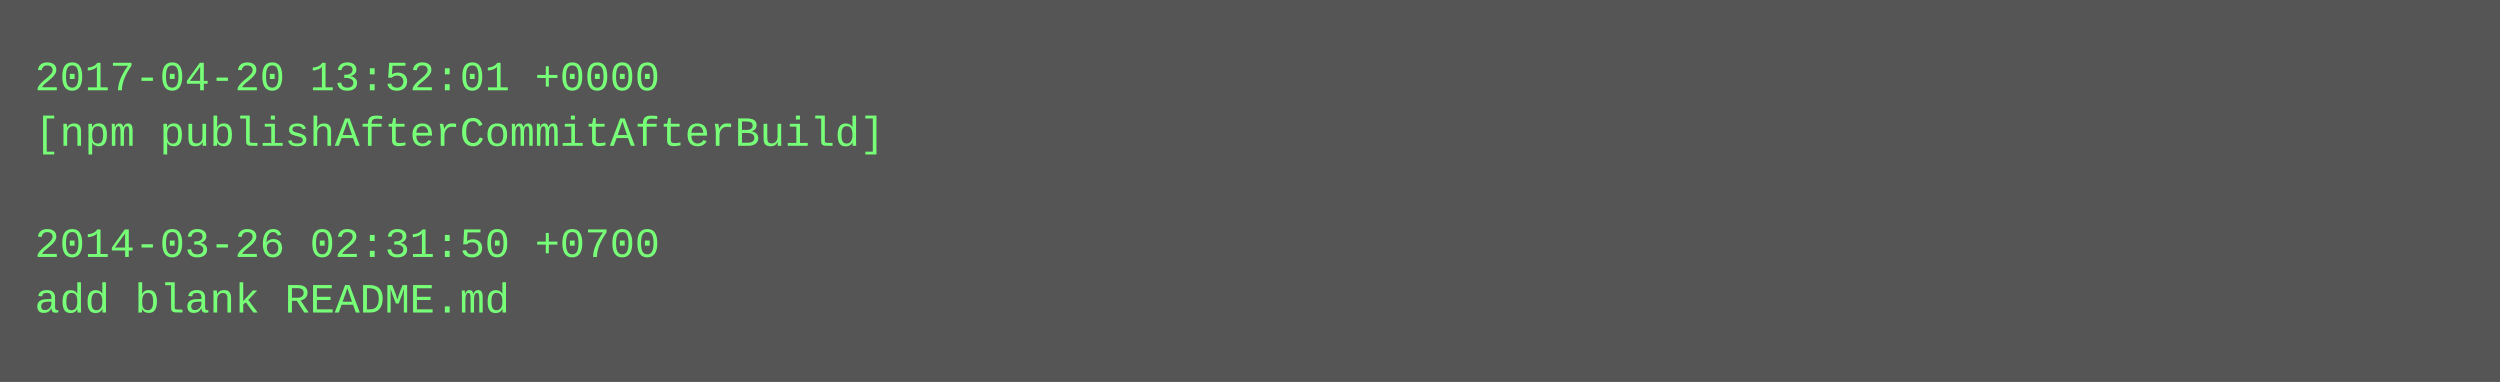
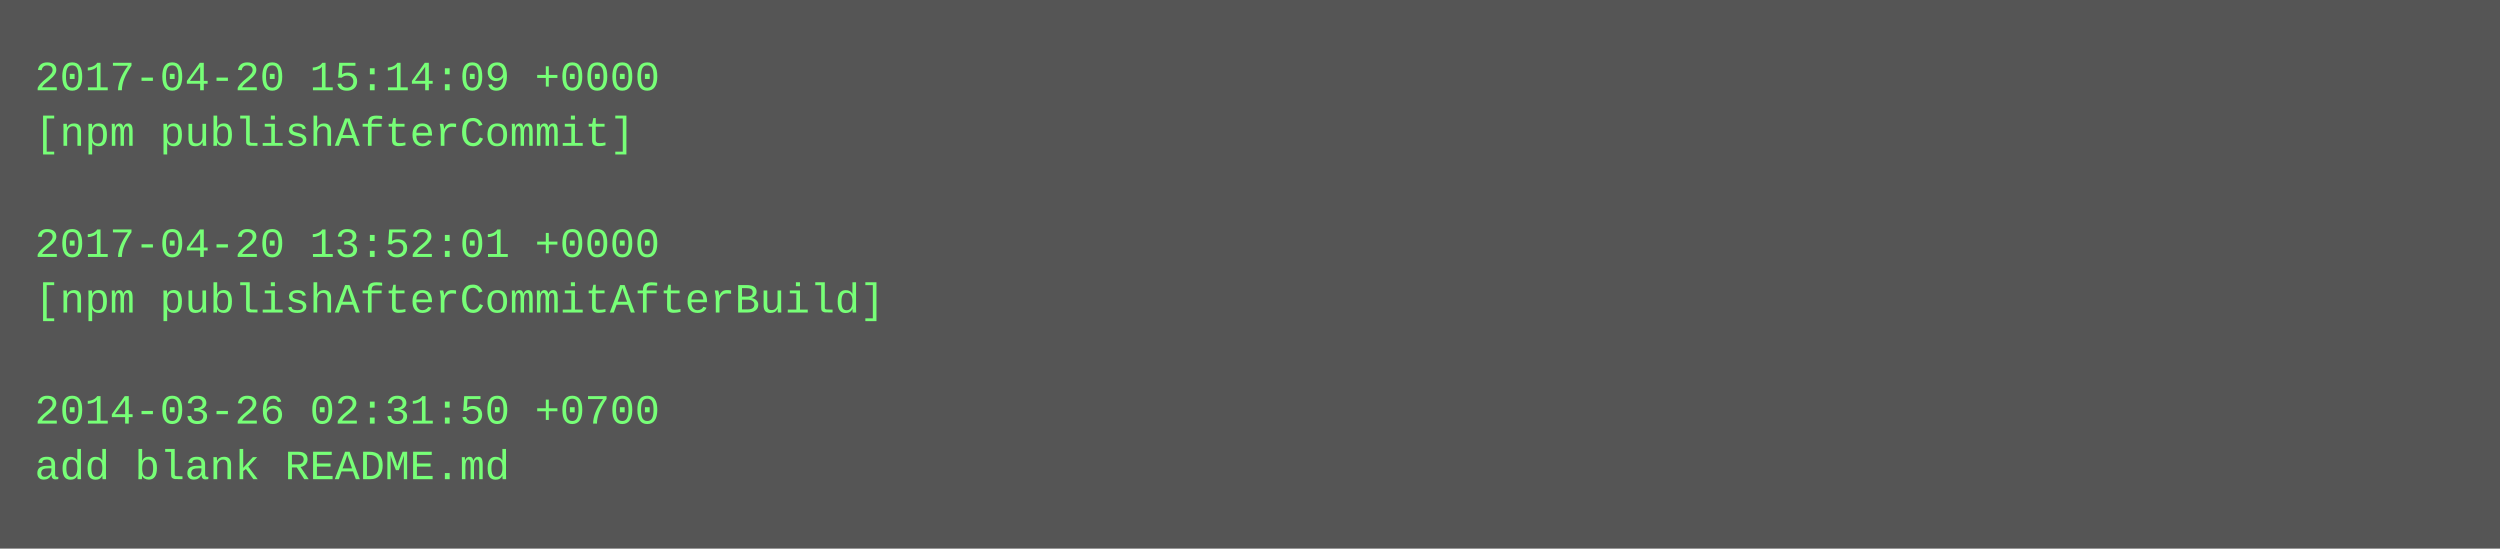
- <svg xmlns="http://www.w3.org/2000/svg" height="110" width="720">
-   <rect height="110" fill="#555" width="720" />
+ <svg xmlns="http://www.w3.org/2000/svg" height="158" width="720">
+   <rect height="158" fill="#555" width="720" />
  <text fill="#7f7" font-family="Courier New" font-size="12" xml:space="preserve">
-     <tspan x="10" y="26">2017-04-20 13:52:01 +0000</tspan>
-     <tspan x="10" y="42">[npm publishAfterCommitAfterBuild]</tspan>
+     <tspan x="10" y="26">2017-04-20 15:14:09 +0000</tspan>
+     <tspan x="10" y="42">[npm publishAfterCommit]</tspan>
    <tspan x="10" y="58" />
-     <tspan x="10" y="74">2014-03-26 02:31:50 +0700</tspan>
-     <tspan x="10" y="90">add blank README.md</tspan>
+     <tspan x="10" y="74">2017-04-20 13:52:01 +0000</tspan>
+     <tspan x="10" y="90">[npm publishAfterCommitAfterBuild]</tspan>
+     <tspan x="10" y="106" />
+     <tspan x="10" y="122">2014-03-26 02:31:50 +0700</tspan>
+     <tspan x="10" y="138">add blank README.md</tspan>
  </text>
</svg>
